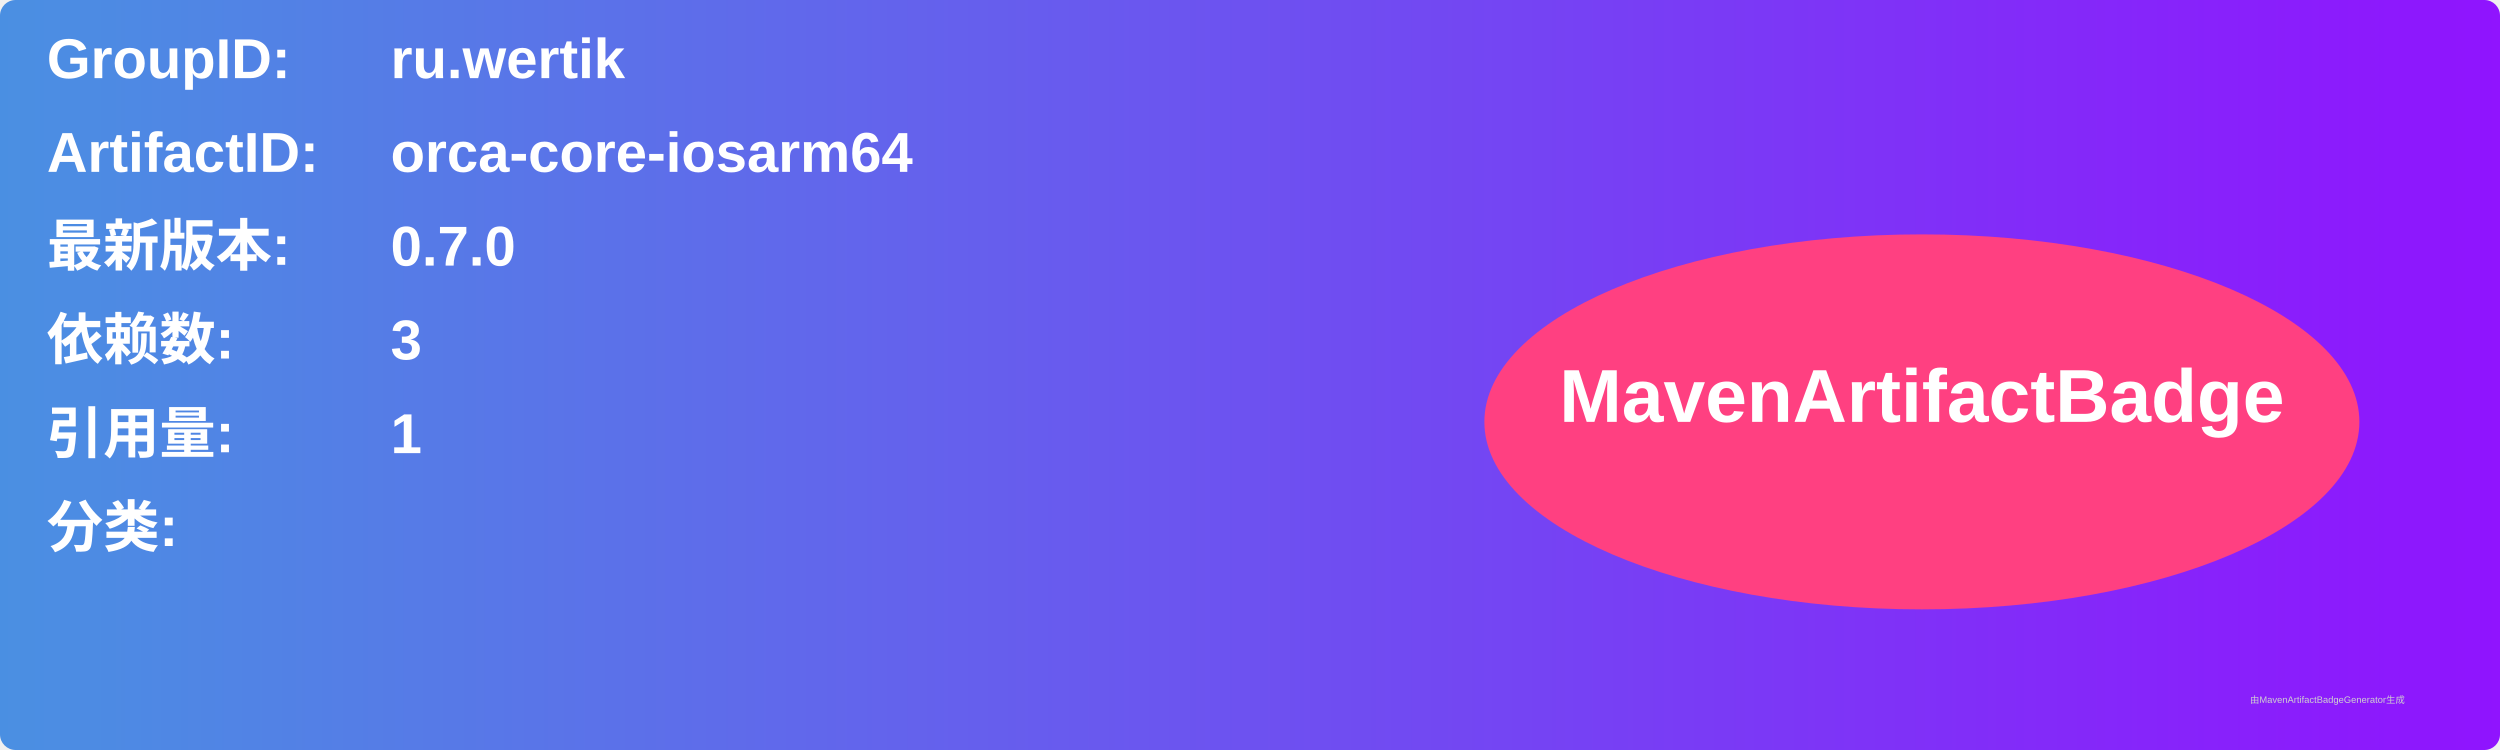
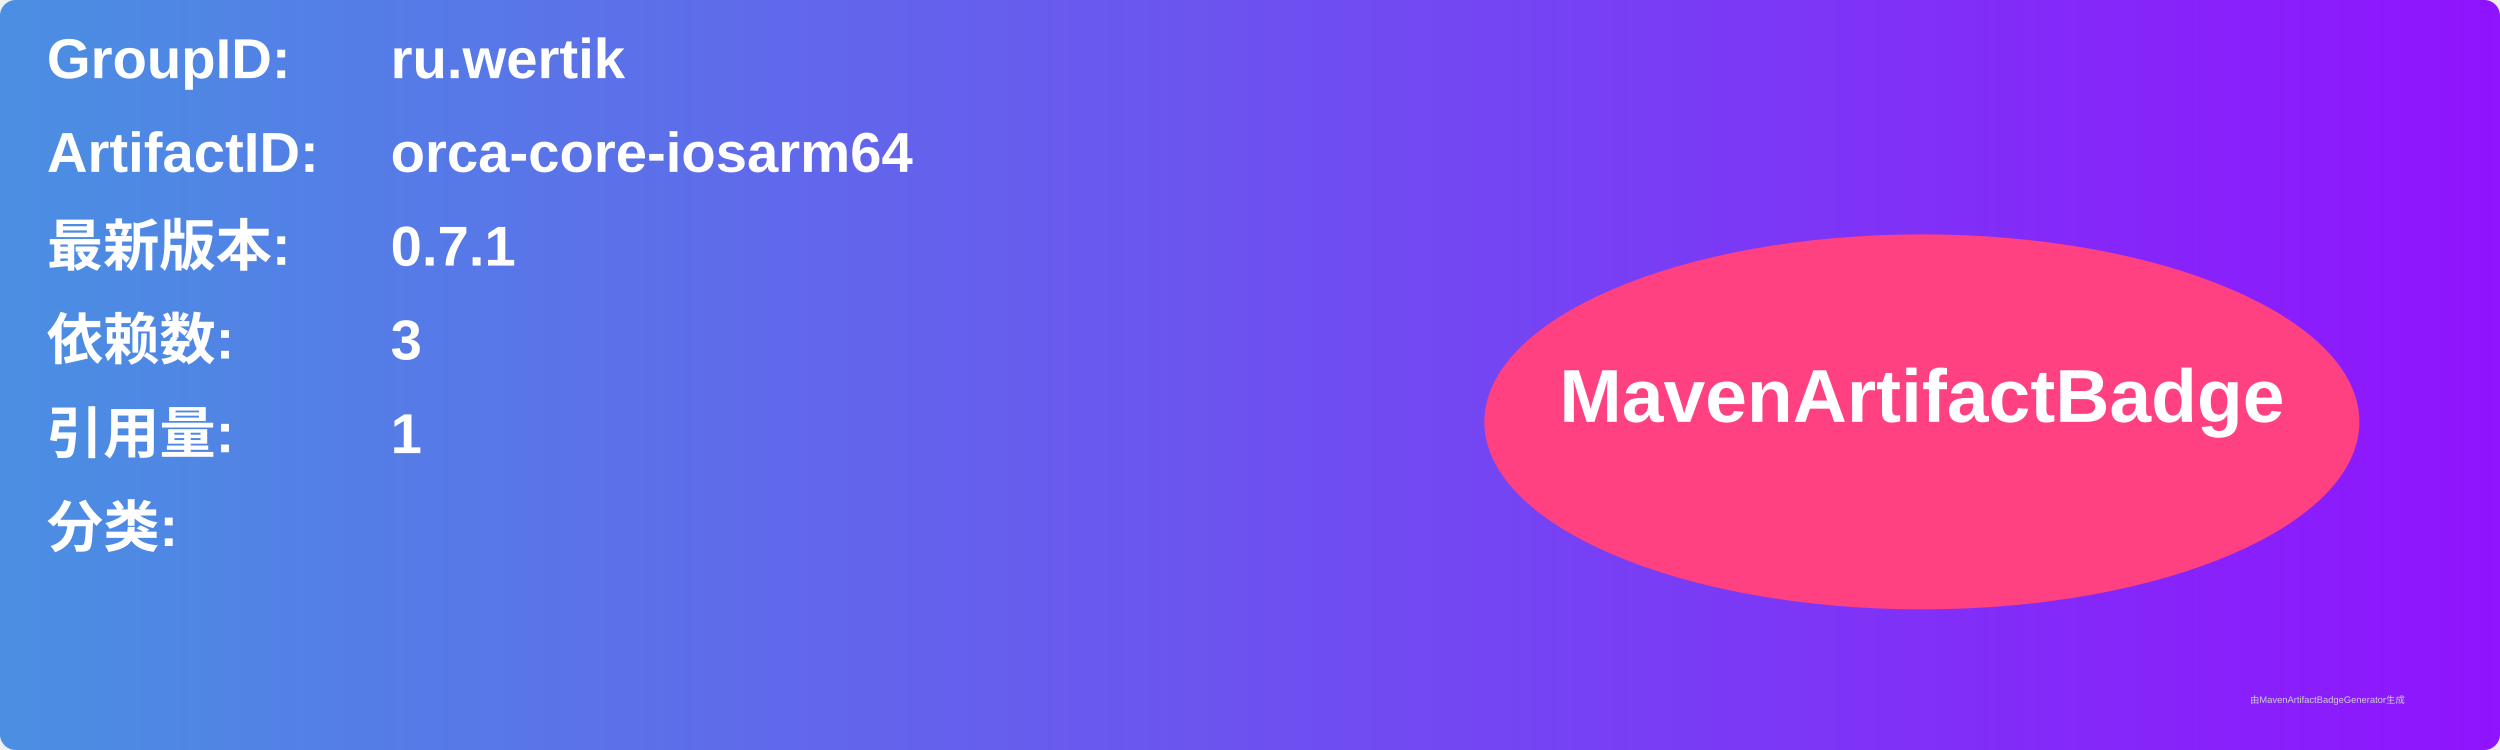
<svg xmlns="http://www.w3.org/2000/svg" width="800" height="240" viewBox="0 0 800 240">
  <linearGradient id="grad" x1="0%" y1="0%" x2="100%" y2="0%">
    <stop offset="0%" stop-color="#4a90e2" />
    <stop offset="100%" stop-color="#9013fe" />
  </linearGradient>
  <rect width="100%" height="100%" rx="5" ry="5" fill="url(#grad)" />
  <g transform="translate(15, 15)">
    <text x="0" y="10" font-family="Arial" font-size="18" fill="white" font-weight="bold" width="260">GroupID:</text>
    <text x="110" y="10" font-family="Arial" font-size="18" fill="white" font-weight="bold" width="460">ru.wertik</text>
    <text x="0" y="40" font-family="Arial" font-size="18" fill="white" font-weight="bold" width="260">ArtifactID:</text>
    <text x="110" y="40" font-family="Arial" font-size="18" fill="white" font-weight="bold" width="460">orca-core-iosarm64</text>
    <text x="0" y="70" font-family="Arial" font-size="18" fill="white" font-weight="bold">最新版本:</text>
    <text x="110" y="70" font-family="Arial" font-size="18" fill="white" font-weight="bold">
-       <tspan font-weight="bold">0.7.0</tspan>
+       <tspan font-weight="bold">0.7.1</tspan>
    </text>
    <text x="0" y="100" font-family="Arial" font-size="18" fill="white" font-weight="bold">依赖数: </text>
    <text x="110" y="100" font-family="Arial" font-size="18" fill="white">
      <tspan font-weight="bold">3</tspan>
    </text>
    <text x="0" y="130" font-family="Arial" font-size="18" fill="white" font-weight="bold">引用量: </text>
    <text x="110" y="130" font-family="Arial" font-size="18" fill="white">
      <tspan font-weight="bold">1</tspan>
    </text>
    <text x="0" y="160" font-family="Arial" font-size="18" fill="white" font-weight="bold">分类:</text>
    <text x="10" y="190" font-family="Arial" font-size="10" fill="white">
      <tspan font-weight="bold" />
    </text>
    <ellipse cx="600" cy="120" rx="140" ry="60" fill="#ff4081" />
    <text x="600" y="120" text-anchor="middle" font-family="Arial" font-size="24" fill="white" font-weight="bold">MavenArtifactBadge</text>
  </g>
  <text x="720" y="225" font-family="Arial" font-size="3" fill="#d0d0d0">由MavenArtifactBadgeGenerator生成</text>
</svg>
